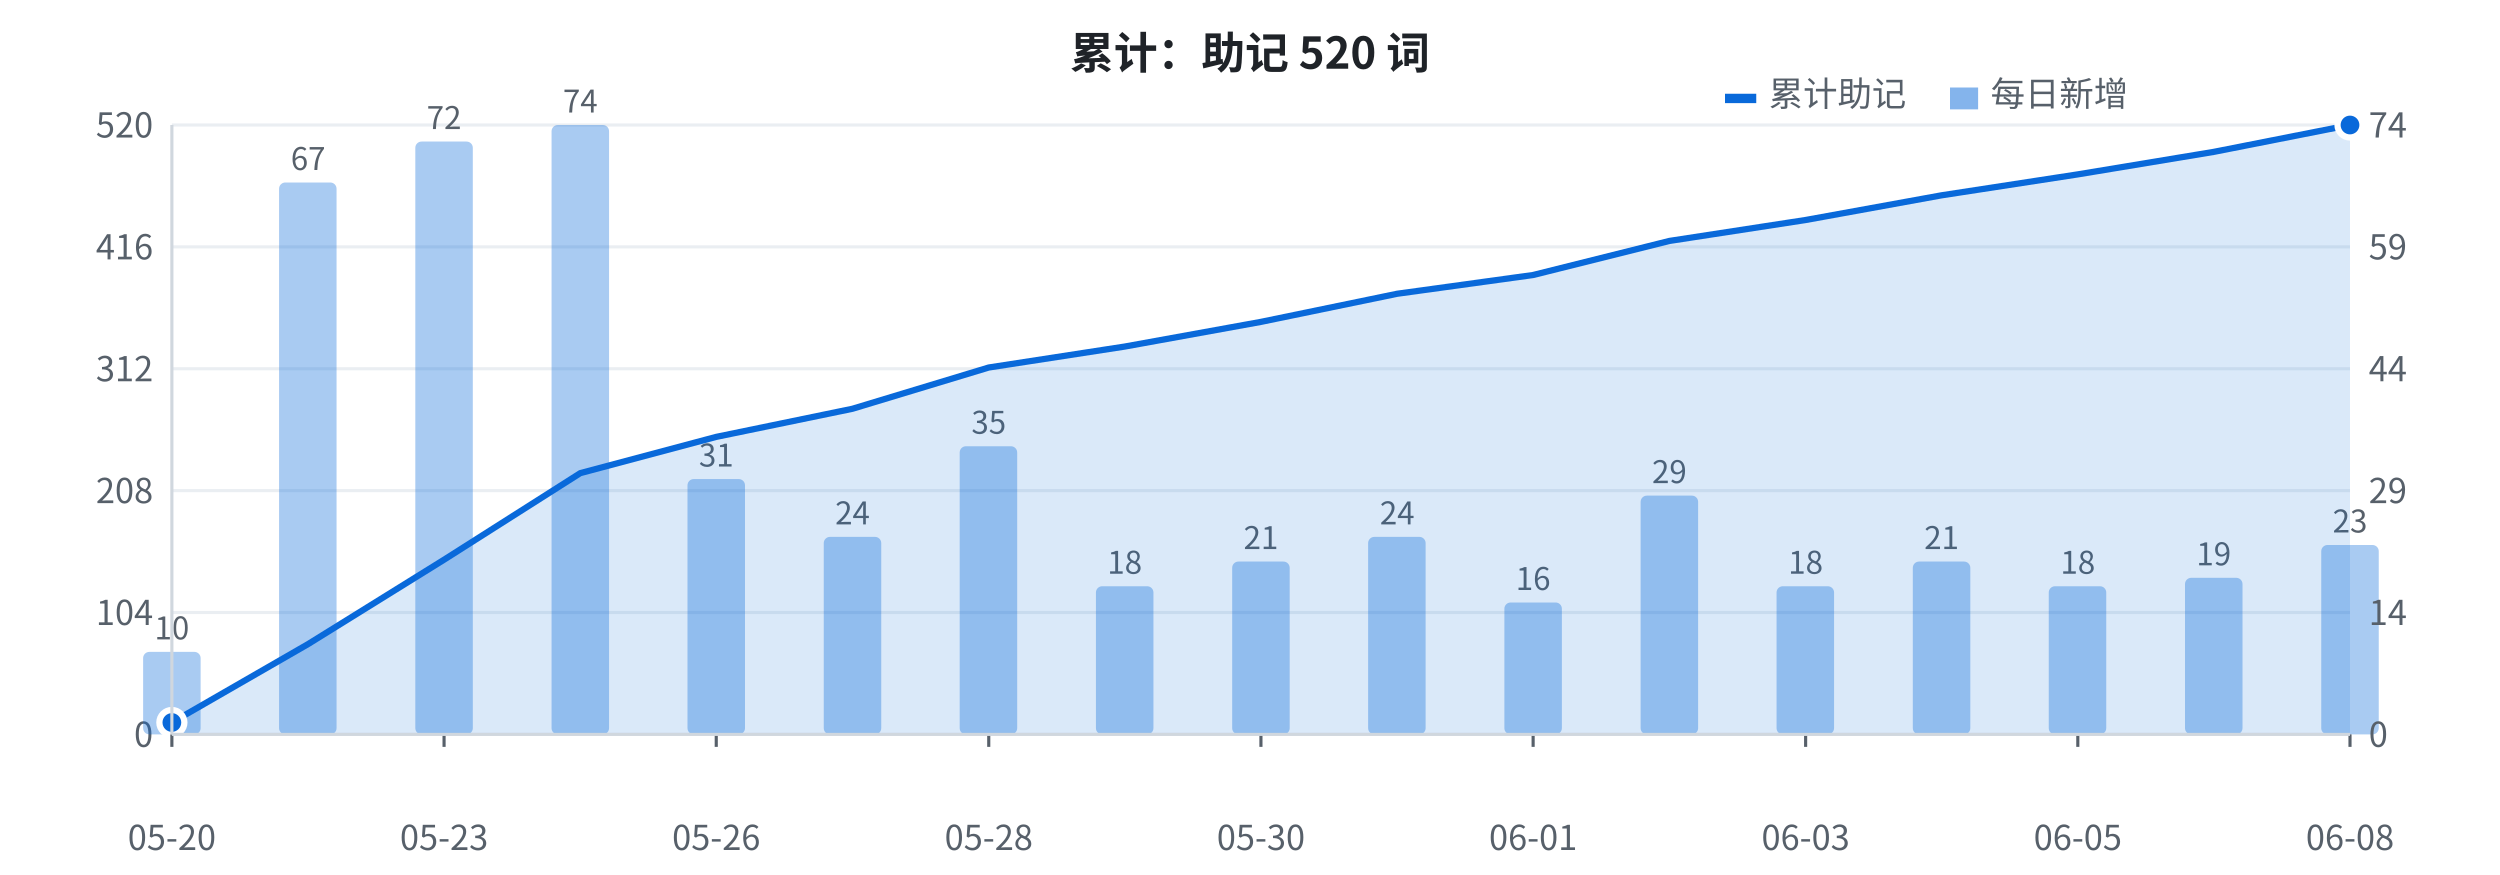
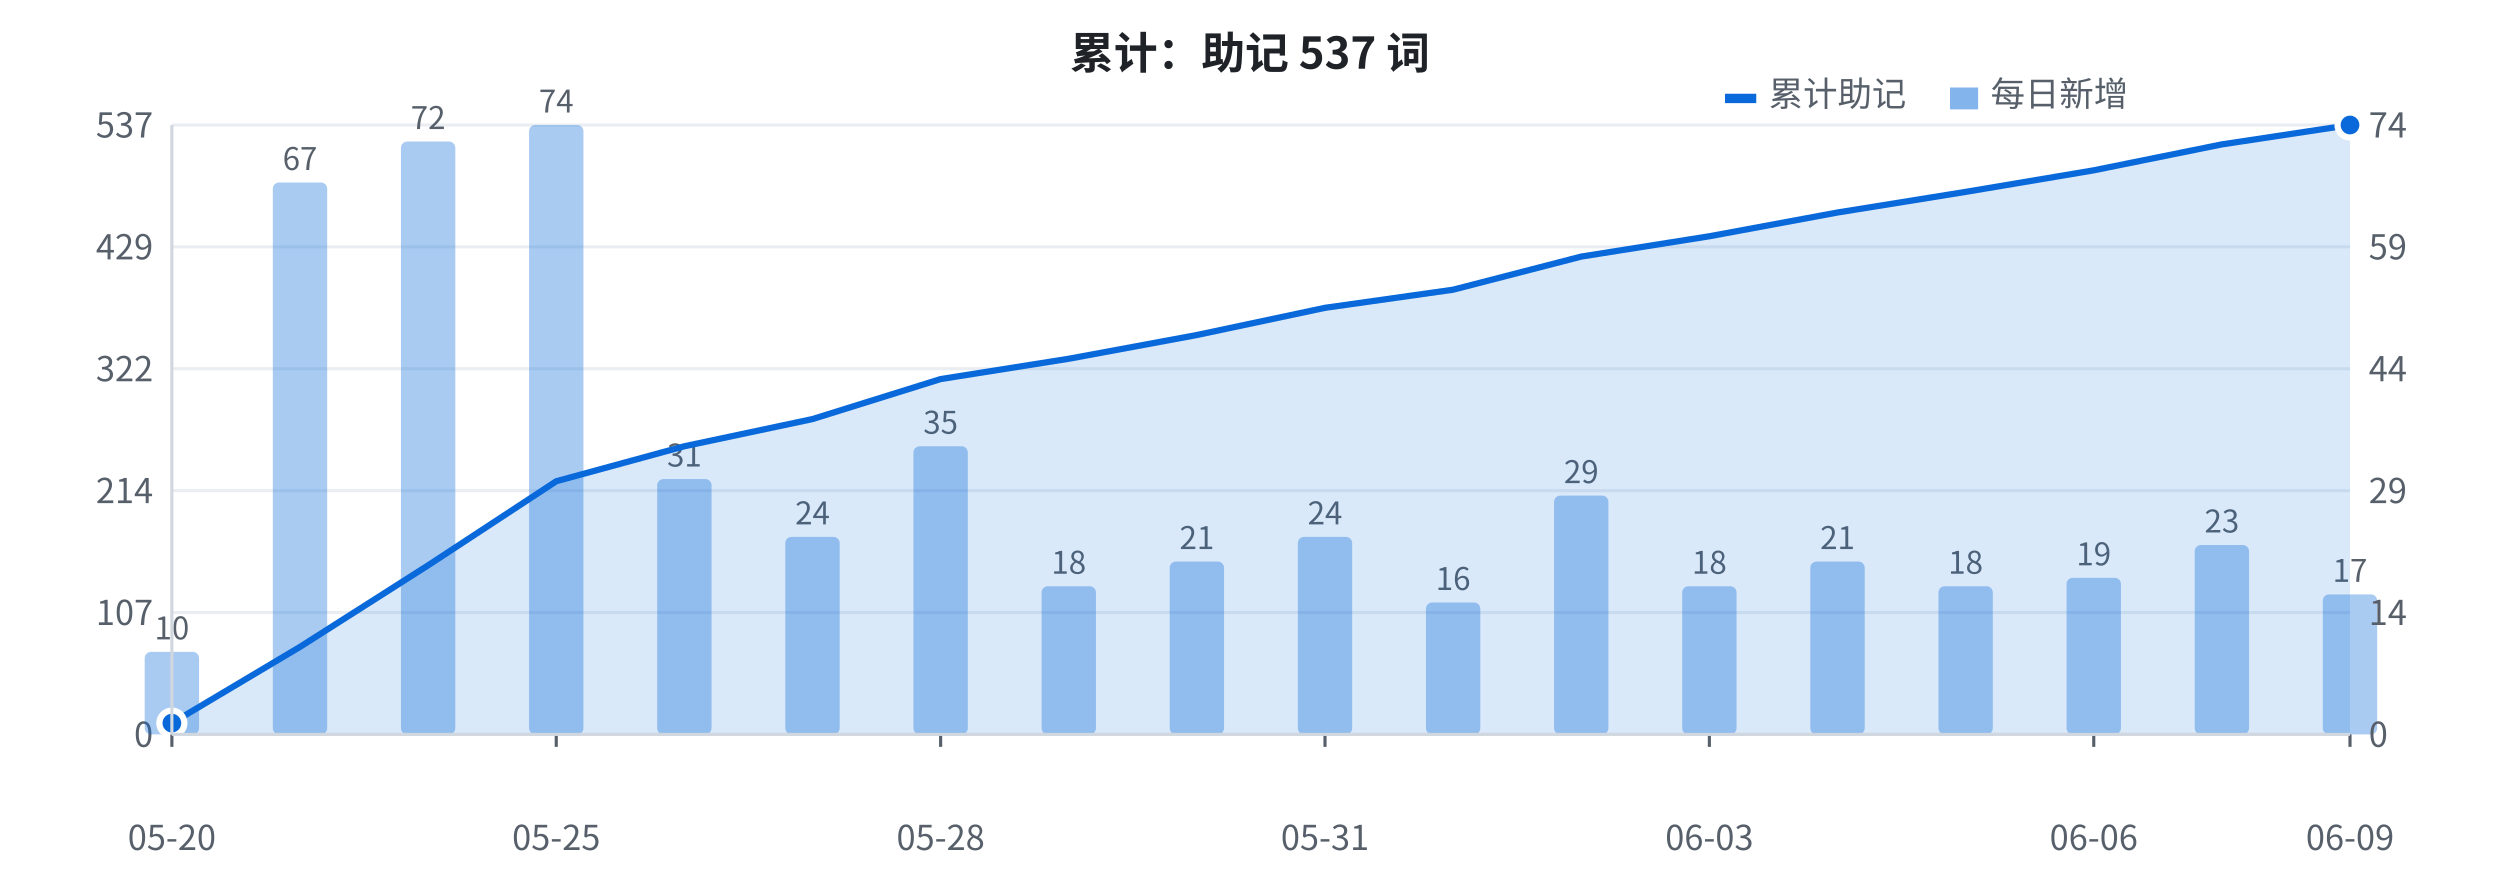
<svg xmlns="http://www.w3.org/2000/svg" width="800" height="280" viewBox="0 0 800 280" font-family="-apple-system, BlinkMacSystemFont, 'Segoe UI', 'PingFang SC', 'Hiragino Sans GB', 'Microsoft YaHei', 'Noto Sans CJK SC', sans-serif">
  <rect width="800" height="280" fill="#ffffff" />
  <line x1="55" y1="235.0" x2="752" y2="235.0" stroke="#eaeef2" stroke-width="1" />
  <text x="49" y="239.0" fill="#57606a" font-size="11" text-anchor="end">0</text>
  <line x1="55" y1="196.0" x2="752" y2="196.0" stroke="#eaeef2" stroke-width="1" />
-   <text x="49" y="200.0" fill="#57606a" font-size="11" text-anchor="end">104</text>
+   <text x="49" y="200.0" fill="#57606a" font-size="11" text-anchor="end">107</text>
  <line x1="55" y1="157.0" x2="752" y2="157.0" stroke="#eaeef2" stroke-width="1" />
-   <text x="49" y="161.0" fill="#57606a" font-size="11" text-anchor="end">208</text>
+   <text x="49" y="161.0" fill="#57606a" font-size="11" text-anchor="end">214</text>
  <line x1="55" y1="118.0" x2="752" y2="118.0" stroke="#eaeef2" stroke-width="1" />
-   <text x="49" y="122.0" fill="#57606a" font-size="11" text-anchor="end">312</text>
+   <text x="49" y="122.0" fill="#57606a" font-size="11" text-anchor="end">322</text>
  <line x1="55" y1="79.0" x2="752" y2="79.0" stroke="#eaeef2" stroke-width="1" />
-   <text x="49" y="83.0" fill="#57606a" font-size="11" text-anchor="end">416</text>
+   <text x="49" y="83.0" fill="#57606a" font-size="11" text-anchor="end">429</text>
  <line x1="55" y1="40.0" x2="752" y2="40.0" stroke="#eaeef2" stroke-width="1" />
-   <text x="49" y="44.0" fill="#57606a" font-size="11" text-anchor="end">520</text>
-   <rect x="45.8" y="208.6" width="18.4" height="26.4" fill="#0969da" opacity="0.35" rx="2" />
+   <text x="49" y="44.0" fill="#57606a" font-size="11" text-anchor="end">537</text>
+   <rect x="46.3" y="208.6" width="17.4" height="26.4" fill="#0969da" opacity="0.35" rx="2" />
  <text x="55.0" y="204.6" fill="#57606a" font-size="10" text-anchor="middle">10</text>
-   <rect x="89.3" y="58.4" width="18.4" height="176.6" fill="#0969da" opacity="0.35" rx="2" />
-   <text x="98.6" y="54.4" fill="#57606a" font-size="10" text-anchor="middle">67</text>
-   <rect x="132.9" y="45.3" width="18.4" height="189.7" fill="#0969da" opacity="0.35" rx="2" />
-   <text x="142.1" y="41.3" fill="#57606a" font-size="10" text-anchor="middle">72</text>
-   <rect x="176.5" y="40.0" width="18.4" height="195.0" fill="#0969da" opacity="0.35" rx="2" />
-   <text x="185.7" y="36.0" fill="#57606a" font-size="10" text-anchor="middle">74</text>
-   <rect x="220.0" y="153.3" width="18.4" height="81.7" fill="#0969da" opacity="0.35" rx="2" />
-   <text x="229.2" y="149.3" fill="#57606a" font-size="10" text-anchor="middle">31</text>
-   <rect x="263.6" y="171.8" width="18.4" height="63.2" fill="#0969da" opacity="0.35" rx="2" />
-   <text x="272.8" y="167.8" fill="#57606a" font-size="10" text-anchor="middle">24</text>
-   <rect x="307.1" y="142.8" width="18.4" height="92.2" fill="#0969da" opacity="0.35" rx="2" />
-   <text x="316.4" y="138.8" fill="#57606a" font-size="10" text-anchor="middle">35</text>
-   <rect x="350.7" y="187.6" width="18.4" height="47.4" fill="#0969da" opacity="0.35" rx="2" />
-   <text x="359.9" y="183.6" fill="#57606a" font-size="10" text-anchor="middle">18</text>
-   <rect x="394.3" y="179.7" width="18.4" height="55.3" fill="#0969da" opacity="0.35" rx="2" />
-   <text x="403.5" y="175.7" fill="#57606a" font-size="10" text-anchor="middle">21</text>
-   <rect x="437.8" y="171.8" width="18.4" height="63.2" fill="#0969da" opacity="0.35" rx="2" />
-   <text x="447.1" y="167.8" fill="#57606a" font-size="10" text-anchor="middle">24</text>
-   <rect x="481.4" y="192.8" width="18.4" height="42.2" fill="#0969da" opacity="0.35" rx="2" />
-   <text x="490.6" y="188.8" fill="#57606a" font-size="10" text-anchor="middle">16</text>
-   <rect x="525.0" y="158.6" width="18.4" height="76.4" fill="#0969da" opacity="0.35" rx="2" />
-   <text x="534.2" y="154.6" fill="#57606a" font-size="10" text-anchor="middle">29</text>
-   <rect x="568.5" y="187.6" width="18.4" height="47.4" fill="#0969da" opacity="0.35" rx="2" />
-   <text x="577.8" y="183.6" fill="#57606a" font-size="10" text-anchor="middle">18</text>
-   <rect x="612.1" y="179.7" width="18.4" height="55.3" fill="#0969da" opacity="0.35" rx="2" />
-   <text x="621.3" y="175.7" fill="#57606a" font-size="10" text-anchor="middle">21</text>
-   <rect x="655.6" y="187.6" width="18.4" height="47.4" fill="#0969da" opacity="0.35" rx="2" />
-   <text x="664.9" y="183.6" fill="#57606a" font-size="10" text-anchor="middle">18</text>
-   <rect x="699.2" y="184.9" width="18.4" height="50.1" fill="#0969da" opacity="0.35" rx="2" />
-   <text x="708.4" y="180.9" fill="#57606a" font-size="10" text-anchor="middle">19</text>
-   <rect x="742.8" y="174.4" width="18.4" height="60.6" fill="#0969da" opacity="0.35" rx="2" />
-   <text x="752.0" y="170.4" fill="#57606a" font-size="10" text-anchor="middle">23</text>
-   <polygon points="55.0,235 55.0,231.2 98.6,206.1 142.1,179.1 185.7,151.4 229.2,139.8 272.8,130.8 316.4,117.6 359.9,110.9 403.5,103.0 447.1,94.0 490.6,88.0 534.2,77.1 577.8,70.4 621.3,62.5 664.9,55.8 708.4,48.6 752.0,40.0 752.0,235" fill="#0969da" opacity="0.15" />
-   <polyline points="55.0,231.2 98.6,206.1 142.1,179.1 185.7,151.4 229.2,139.8 272.8,130.8 316.4,117.6 359.9,110.9 403.5,103.0 447.1,94.0 490.6,88.0 534.2,77.1 577.8,70.4 621.3,62.5 664.9,55.8 708.4,48.6 752.0,40.0" fill="none" stroke="#0969da" stroke-width="2" stroke-linejoin="round" />
-   <circle cx="55.0" cy="231.2" r="4" fill="#0969da" stroke="#ffffff" stroke-width="2" />
+   <rect x="87.3" y="58.4" width="17.4" height="176.6" fill="#0969da" opacity="0.35" rx="2" />
+   <text x="96.0" y="54.4" fill="#57606a" font-size="10" text-anchor="middle">67</text>
+   <rect x="128.3" y="45.3" width="17.4" height="189.7" fill="#0969da" opacity="0.35" rx="2" />
+   <text x="137.0" y="41.3" fill="#57606a" font-size="10" text-anchor="middle">72</text>
+   <rect x="169.3" y="40.0" width="17.4" height="195.0" fill="#0969da" opacity="0.35" rx="2" />
+   <text x="178.0" y="36.0" fill="#57606a" font-size="10" text-anchor="middle">74</text>
+   <rect x="210.3" y="153.3" width="17.4" height="81.7" fill="#0969da" opacity="0.35" rx="2" />
+   <text x="219.0" y="149.3" fill="#57606a" font-size="10" text-anchor="middle">31</text>
+   <rect x="251.3" y="171.8" width="17.4" height="63.2" fill="#0969da" opacity="0.35" rx="2" />
+   <text x="260.0" y="167.8" fill="#57606a" font-size="10" text-anchor="middle">24</text>
+   <rect x="292.3" y="142.8" width="17.4" height="92.2" fill="#0969da" opacity="0.35" rx="2" />
+   <text x="301.0" y="138.8" fill="#57606a" font-size="10" text-anchor="middle">35</text>
+   <rect x="333.3" y="187.6" width="17.4" height="47.4" fill="#0969da" opacity="0.35" rx="2" />
+   <text x="342.0" y="183.6" fill="#57606a" font-size="10" text-anchor="middle">18</text>
+   <rect x="374.3" y="179.7" width="17.4" height="55.3" fill="#0969da" opacity="0.35" rx="2" />
+   <text x="383.0" y="175.7" fill="#57606a" font-size="10" text-anchor="middle">21</text>
+   <rect x="415.3" y="171.8" width="17.4" height="63.2" fill="#0969da" opacity="0.35" rx="2" />
+   <text x="424.0" y="167.8" fill="#57606a" font-size="10" text-anchor="middle">24</text>
+   <rect x="456.3" y="192.8" width="17.4" height="42.2" fill="#0969da" opacity="0.35" rx="2" />
+   <text x="465.0" y="188.8" fill="#57606a" font-size="10" text-anchor="middle">16</text>
+   <rect x="497.3" y="158.6" width="17.4" height="76.4" fill="#0969da" opacity="0.35" rx="2" />
+   <text x="506.0" y="154.6" fill="#57606a" font-size="10" text-anchor="middle">29</text>
+   <rect x="538.3" y="187.6" width="17.4" height="47.4" fill="#0969da" opacity="0.35" rx="2" />
+   <text x="547.0" y="183.6" fill="#57606a" font-size="10" text-anchor="middle">18</text>
+   <rect x="579.3" y="179.7" width="17.4" height="55.3" fill="#0969da" opacity="0.35" rx="2" />
+   <text x="588.0" y="175.7" fill="#57606a" font-size="10" text-anchor="middle">21</text>
+   <rect x="620.3" y="187.6" width="17.4" height="47.4" fill="#0969da" opacity="0.35" rx="2" />
+   <text x="629.0" y="183.6" fill="#57606a" font-size="10" text-anchor="middle">18</text>
+   <rect x="661.3" y="184.9" width="17.4" height="50.1" fill="#0969da" opacity="0.35" rx="2" />
+   <text x="670.0" y="180.9" fill="#57606a" font-size="10" text-anchor="middle">19</text>
+   <rect x="702.3" y="174.4" width="17.4" height="60.6" fill="#0969da" opacity="0.35" rx="2" />
+   <text x="711.0" y="170.4" fill="#57606a" font-size="10" text-anchor="middle">23</text>
+   <rect x="743.3" y="190.2" width="17.4" height="44.8" fill="#0969da" opacity="0.35" rx="2" />
+   <text x="752.0" y="186.2" fill="#57606a" font-size="10" text-anchor="middle">17</text>
+   <polygon points="55.0,235 55.0,231.4 96.0,207.0 137.0,180.9 178.0,154.0 219.0,142.8 260.0,134.1 301.0,121.3 342.0,114.8 383.0,107.2 424.0,98.5 465.0,92.7 506.0,82.1 547.0,75.6 588.0,68.0 629.0,61.4 670.0,54.5 711.0,46.2 752.0,40.0 752.0,235" fill="#0969da" opacity="0.15" />
+   <polyline points="55.0,231.4 96.0,207.0 137.0,180.9 178.0,154.0 219.0,142.8 260.0,134.1 301.0,121.3 342.0,114.8 383.0,107.2 424.0,98.5 465.0,92.7 506.0,82.1 547.0,75.6 588.0,68.0 629.0,61.4 670.0,54.5 711.0,46.2 752.0,40.0" fill="none" stroke="#0969da" stroke-width="2" stroke-linejoin="round" />
+   <circle cx="55.0" cy="231.4" r="4" fill="#0969da" stroke="#ffffff" stroke-width="2" />
  <circle cx="752.0" cy="40.0" r="4" fill="#0969da" stroke="#ffffff" stroke-width="2" />
  <text x="758" y="239.0" fill="#57606a" font-size="11" text-anchor="start">0</text>
  <text x="758" y="200.0" fill="#57606a" font-size="11" text-anchor="start">14</text>
  <text x="758" y="161.0" fill="#57606a" font-size="11" text-anchor="start">29</text>
  <text x="758" y="122.0" fill="#57606a" font-size="11" text-anchor="start">44</text>
  <text x="758" y="83.0" fill="#57606a" font-size="11" text-anchor="start">59</text>
  <text x="758" y="44.0" fill="#57606a" font-size="11" text-anchor="start">74</text>
  <text x="55.0" y="272" fill="#57606a" font-size="11" text-anchor="middle">05-20</text>
  <line x1="55.0" y1="235" x2="55.0" y2="239" stroke="#57606a" stroke-width="1" />
-   <text x="142.1" y="272" fill="#57606a" font-size="11" text-anchor="middle">05-23</text>
-   <line x1="142.1" y1="235" x2="142.1" y2="239" stroke="#57606a" stroke-width="1" />
-   <text x="229.2" y="272" fill="#57606a" font-size="11" text-anchor="middle">05-26</text>
-   <line x1="229.2" y1="235" x2="229.2" y2="239" stroke="#57606a" stroke-width="1" />
-   <text x="316.4" y="272" fill="#57606a" font-size="11" text-anchor="middle">05-28</text>
-   <line x1="316.4" y1="235" x2="316.4" y2="239" stroke="#57606a" stroke-width="1" />
-   <text x="403.5" y="272" fill="#57606a" font-size="11" text-anchor="middle">05-30</text>
-   <line x1="403.5" y1="235" x2="403.5" y2="239" stroke="#57606a" stroke-width="1" />
-   <text x="490.6" y="272" fill="#57606a" font-size="11" text-anchor="middle">06-01</text>
-   <line x1="490.6" y1="235" x2="490.6" y2="239" stroke="#57606a" stroke-width="1" />
-   <text x="577.8" y="272" fill="#57606a" font-size="11" text-anchor="middle">06-03</text>
-   <line x1="577.8" y1="235" x2="577.8" y2="239" stroke="#57606a" stroke-width="1" />
-   <text x="664.9" y="272" fill="#57606a" font-size="11" text-anchor="middle">06-05</text>
-   <line x1="664.9" y1="235" x2="664.9" y2="239" stroke="#57606a" stroke-width="1" />
-   <text x="752.0" y="272" fill="#57606a" font-size="11" text-anchor="middle">06-08</text>
+   <text x="178.0" y="272" fill="#57606a" font-size="11" text-anchor="middle">05-25</text>
+   <line x1="178.0" y1="235" x2="178.0" y2="239" stroke="#57606a" stroke-width="1" />
+   <text x="301.0" y="272" fill="#57606a" font-size="11" text-anchor="middle">05-28</text>
+   <line x1="301.0" y1="235" x2="301.0" y2="239" stroke="#57606a" stroke-width="1" />
+   <text x="424.0" y="272" fill="#57606a" font-size="11" text-anchor="middle">05-31</text>
+   <line x1="424.0" y1="235" x2="424.0" y2="239" stroke="#57606a" stroke-width="1" />
+   <text x="547.0" y="272" fill="#57606a" font-size="11" text-anchor="middle">06-03</text>
+   <line x1="547.0" y1="235" x2="547.0" y2="239" stroke="#57606a" stroke-width="1" />
+   <text x="670.0" y="272" fill="#57606a" font-size="11" text-anchor="middle">06-06</text>
+   <line x1="670.0" y1="235" x2="670.0" y2="239" stroke="#57606a" stroke-width="1" />
+   <text x="752.0" y="272" fill="#57606a" font-size="11" text-anchor="middle">06-09</text>
  <line x1="752.0" y1="235" x2="752.0" y2="239" stroke="#57606a" stroke-width="1" />
-   <text x="400" y="22" fill="#1f2328" font-size="14" font-weight="bold" text-anchor="middle">累计：助记 520 词</text>
+   <text x="400" y="22" fill="#1f2328" font-size="14" font-weight="bold" text-anchor="middle">累计：助记 537 词</text>
  <rect x="552" y="30" width="10" height="3" fill="#0969da" />
  <text x="566" y="34" fill="#57606a" font-size="11">累计助记</text>
  <rect x="624" y="28" width="9" height="7" fill="#0969da" opacity="0.5" />
  <text x="637" y="34" fill="#57606a" font-size="11">每日新增</text>
  <line x1="55" y1="40" x2="55" y2="235" stroke="#d0d7de" stroke-width="1" />
  <line x1="55" y1="235" x2="752" y2="235" stroke="#d0d7de" stroke-width="1" />
</svg>
